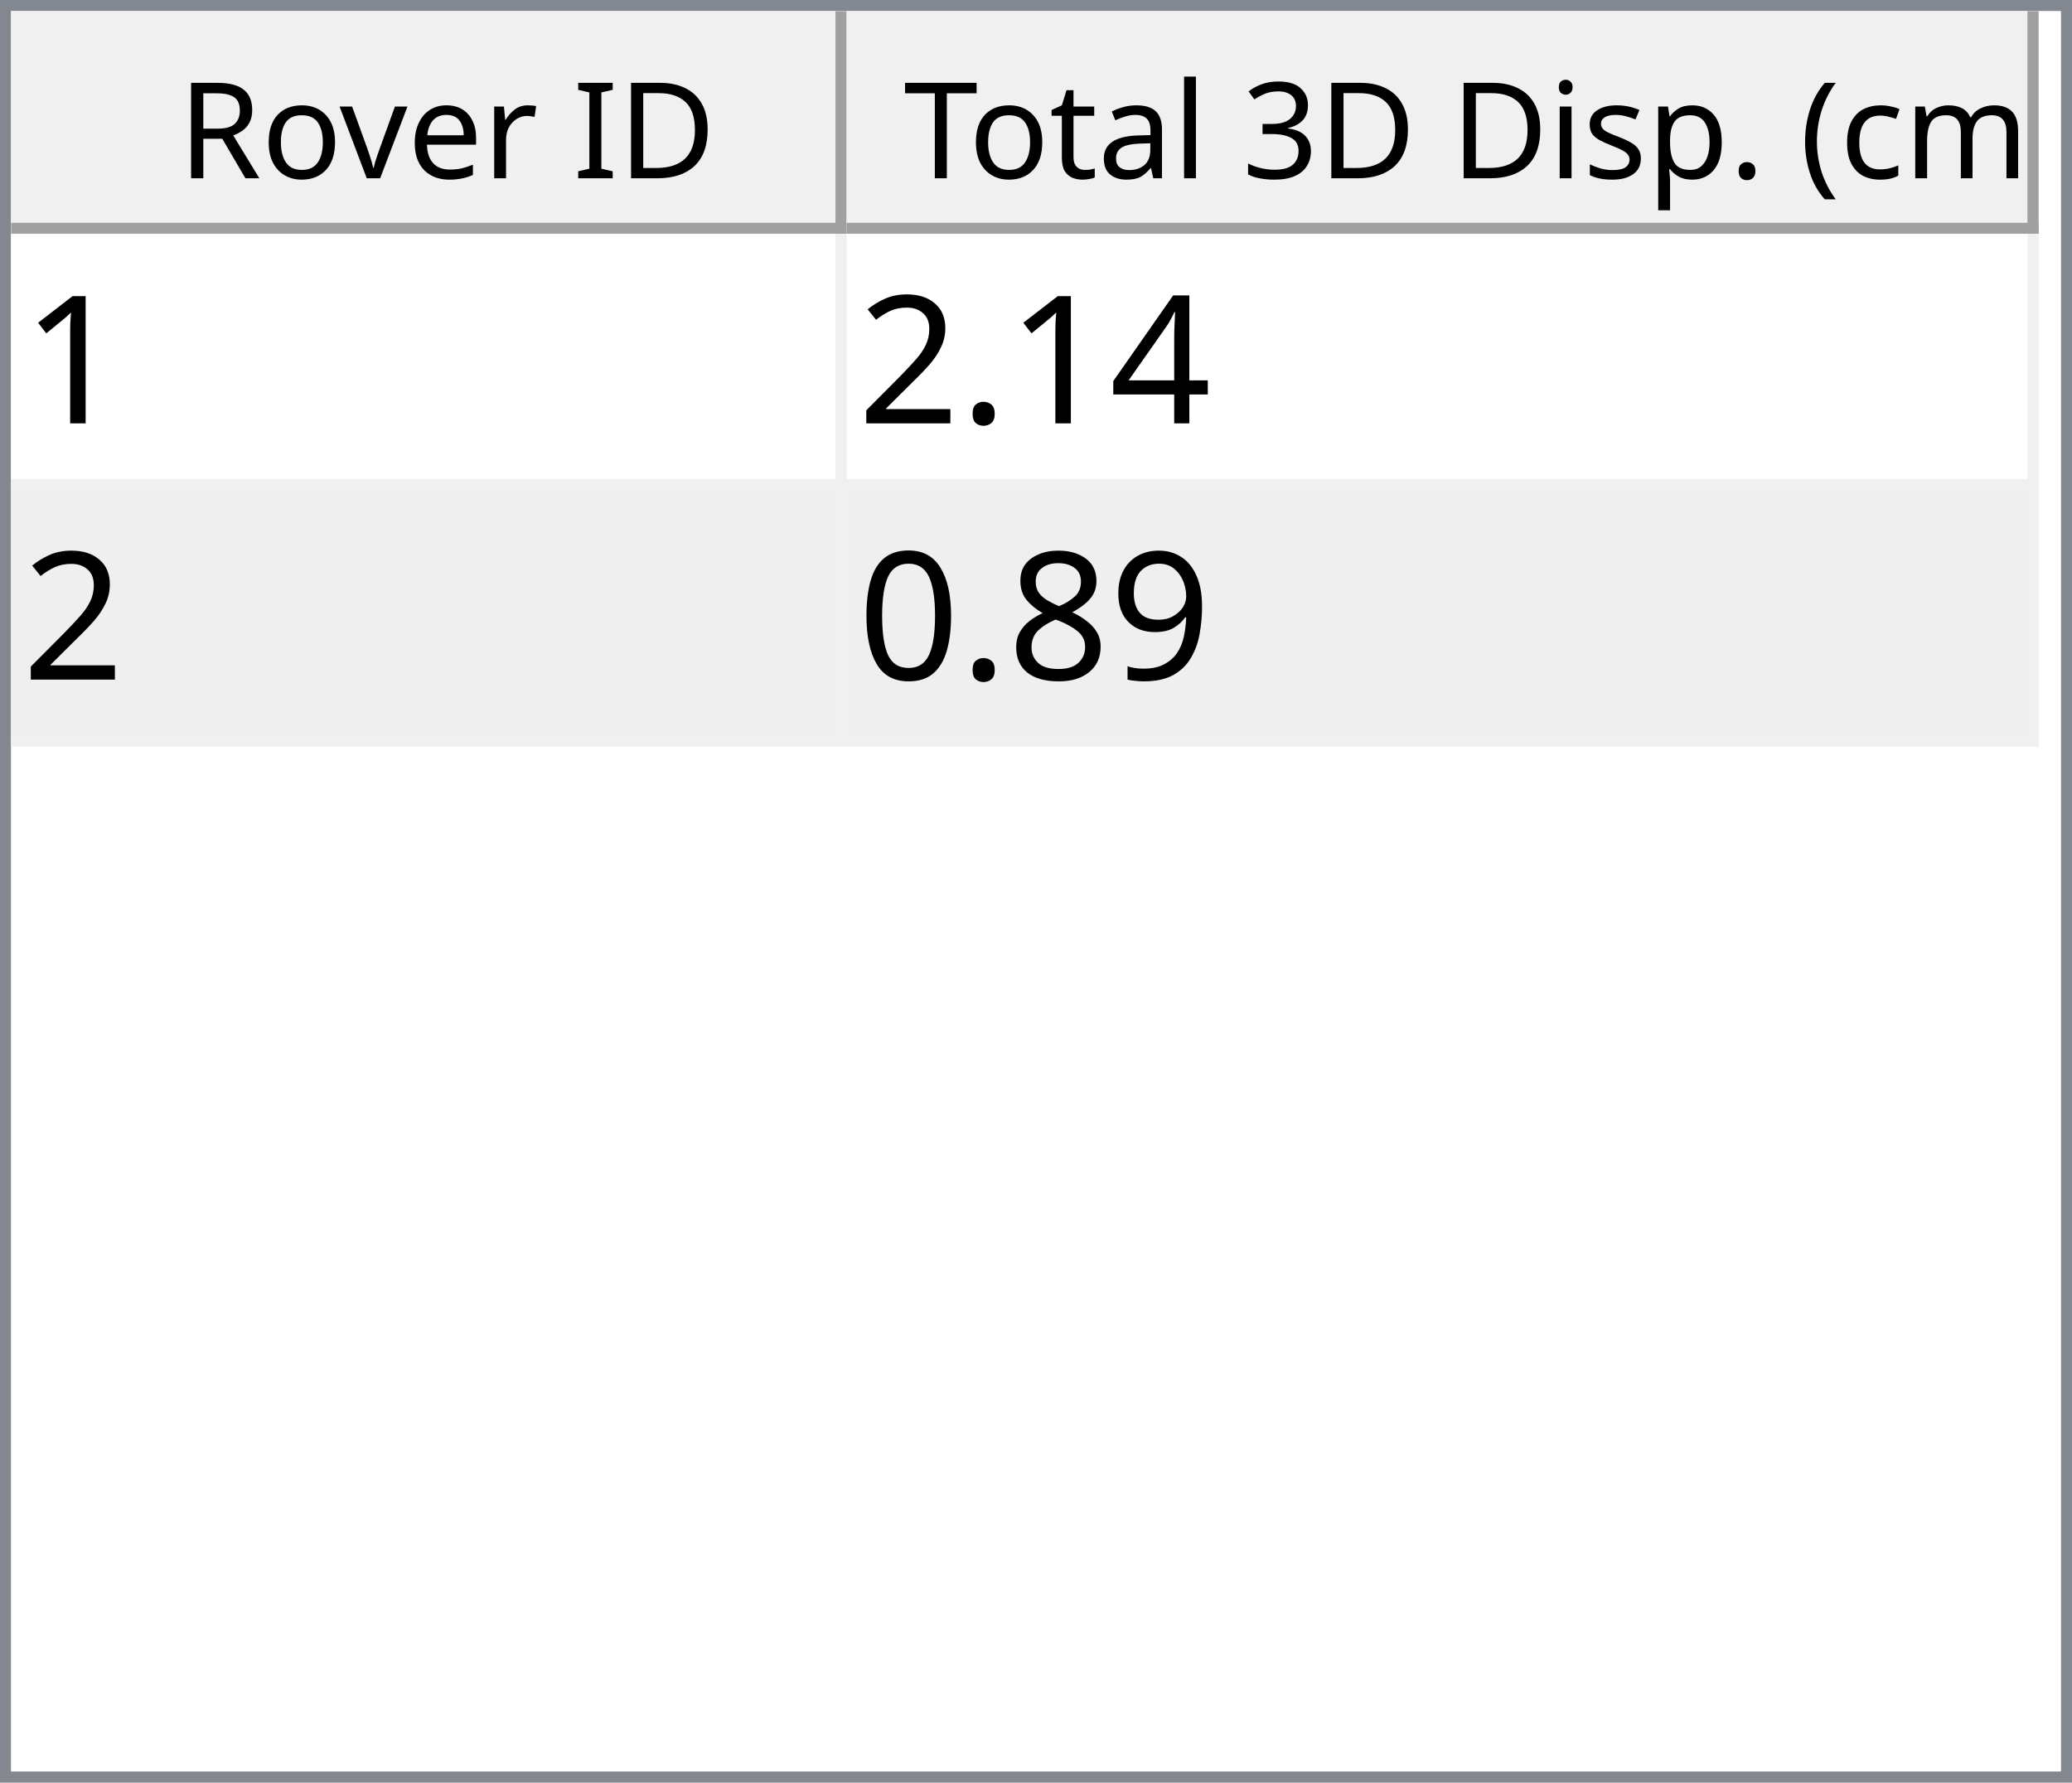
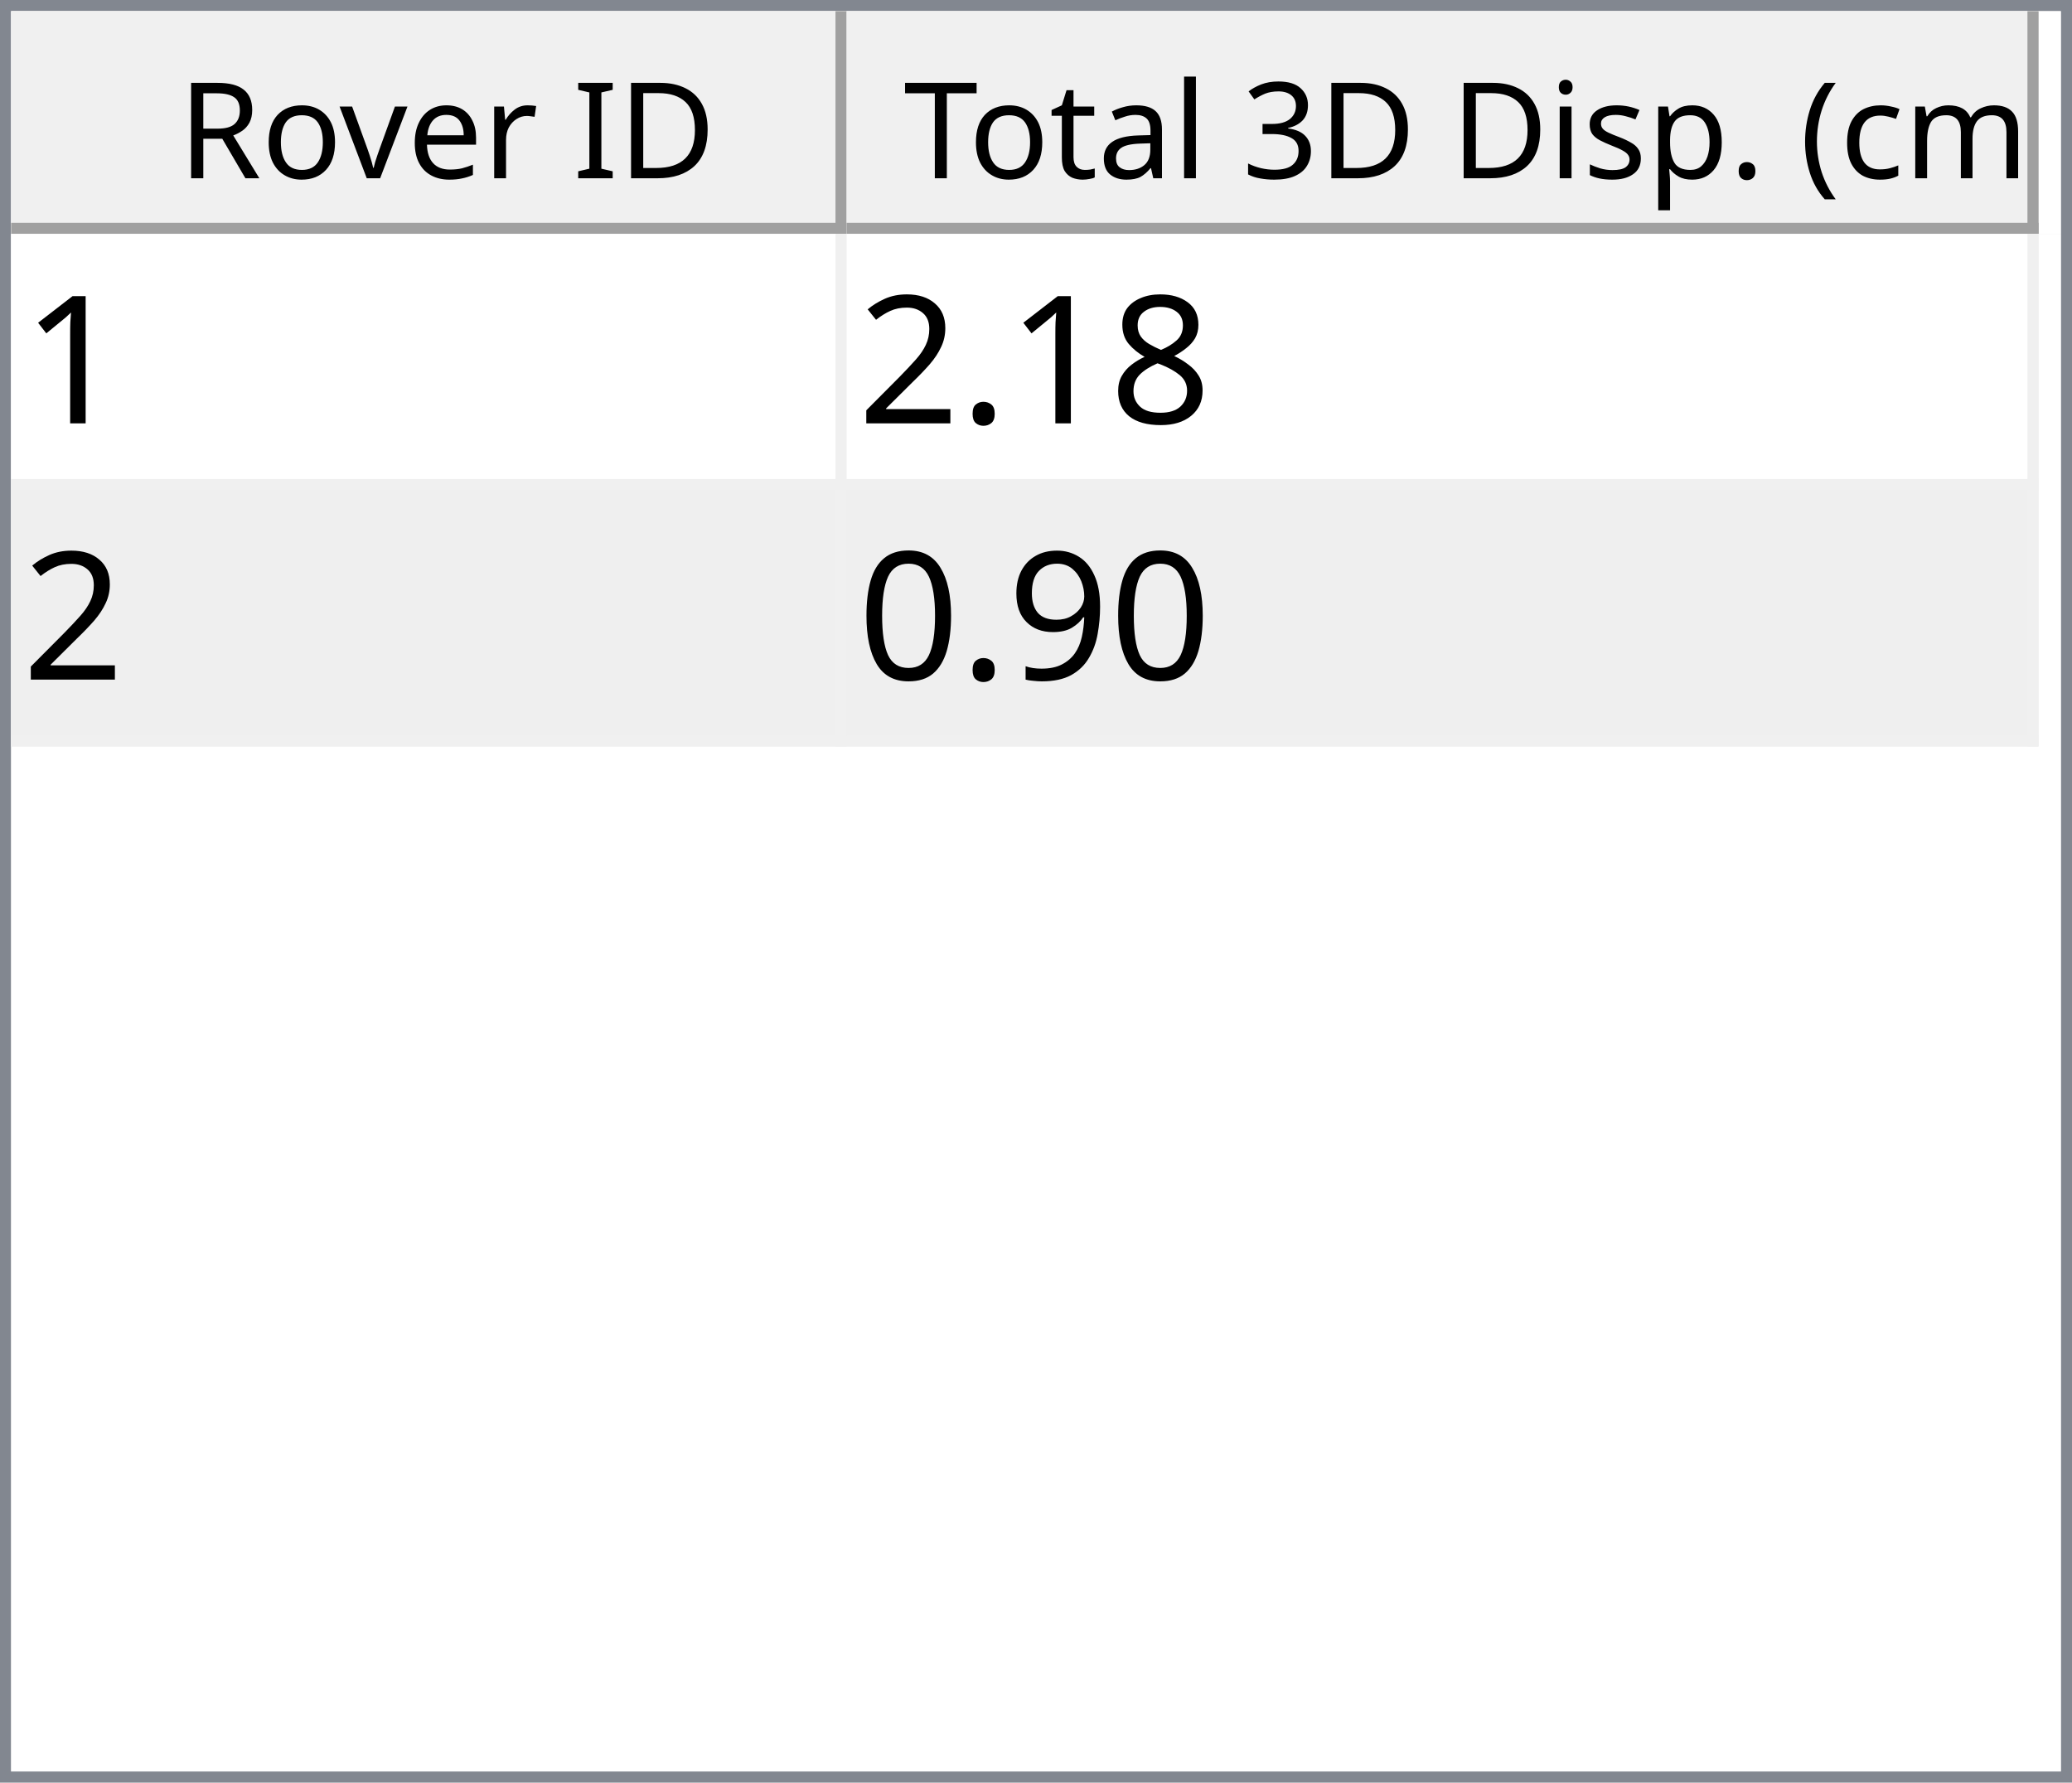
<svg xmlns="http://www.w3.org/2000/svg" style="fill-opacity:1; color-rendering:auto; color-interpolation:auto; text-rendering:auto; stroke:black; stroke-linecap:square; stroke-miterlimit:10; shape-rendering:auto; stroke-opacity:1; fill:black; stroke-dasharray:none; font-weight:normal; stroke-width:1; font-family:'Dialog'; font-style:normal; stroke-linejoin:miter; font-size:12px; stroke-dashoffset:0; image-rendering:auto;" width="186" height="160">
  <defs id="genericDefs" />
  <g>
    <defs id="defs1">
      <clipPath clipPathUnits="userSpaceOnUse" id="clipPath1">
        <path d="M0 0 L186 0 L186 160 L0 160 L0 0 Z" />
      </clipPath>
      <clipPath clipPathUnits="userSpaceOnUse" id="clipPath2">
        <path d="M0 0 L0 160 L186 160 L186 0 Z" />
      </clipPath>
      <clipPath clipPathUnits="userSpaceOnUse" id="clipPath3">
        <path d="M0 0 L0 20 L184 20 L184 0 Z" />
      </clipPath>
      <clipPath clipPathUnits="userSpaceOnUse" id="clipPath4">
        <path d="M0 0 L0 20 L75 20 L75 0 Z" />
      </clipPath>
      <clipPath clipPathUnits="userSpaceOnUse" id="clipPath5">
        <path d="M1 1 L1 19 L74 19 L74 1 Z" />
      </clipPath>
      <clipPath clipPathUnits="userSpaceOnUse" id="clipPath6">
        <path d="M0 0 L0 18 L73 18 L73 0 Z" />
      </clipPath>
      <clipPath clipPathUnits="userSpaceOnUse" id="clipPath7">
        <path d="M-0.5 -0.5 L-0.5 19.5 L74.5 19.5 L74.5 -0.5 Z" />
      </clipPath>
      <clipPath clipPathUnits="userSpaceOnUse" id="clipPath8">
        <path d="M0 0 L0 20 L107 20 L107 0 Z" />
      </clipPath>
      <clipPath clipPathUnits="userSpaceOnUse" id="clipPath9">
        <path d="M1 1 L1 19 L106 19 L106 1 Z" />
      </clipPath>
      <clipPath clipPathUnits="userSpaceOnUse" id="clipPath10">
        <path d="M0 0 L0 18 L105 18 L105 0 Z" />
      </clipPath>
      <clipPath clipPathUnits="userSpaceOnUse" id="clipPath11">
        <path d="M-0.5 -0.5 L-0.5 19.5 L106.5 19.5 L106.5 -0.5 Z" />
      </clipPath>
      <clipPath clipPathUnits="userSpaceOnUse" id="clipPath12">
        <path d="M0 0 L0 138 L184 138 L184 0 Z" />
      </clipPath>
      <clipPath clipPathUnits="userSpaceOnUse" id="clipPath13">
        <path d="M0 0 L0 46 L182 46 L182 0 Z" />
      </clipPath>
      <clipPath clipPathUnits="userSpaceOnUse" id="clipPath14">
        <path d="M-0.5 -0.5 L-0.5 45.5 L181.5 45.5 L181.5 -0.5 Z" />
      </clipPath>
      <clipPath clipPathUnits="userSpaceOnUse" id="clipPath15">
        <path d="M0 0 L0 22 L74 22 L74 0 Z" />
      </clipPath>
      <clipPath clipPathUnits="userSpaceOnUse" id="clipPath16">
        <path d="M0 0 L0 22 L106 22 L106 0 Z" />
      </clipPath>
      <font horiz-adv-x="64.551" id="font1">
        <font-face ascent="107.91" descent="25.098" units-per-em="100" style="font-style:normal; font-family:Segoe UI; font-weight:normal;" />
        <missing-glyph horiz-adv-x="64.551" d="M8.109 0 L8.109 68.266 L56.453 68.266 L56.453 0 L8.109 0 ZM15.328 7.234 L49.219 7.234 L49.219 61.031 L15.328 61.031 L15.328 7.234 Z" />
        <glyph unicode="D" horiz-adv-x="70.117" d="M9.188 0 L9.188 70.016 L28.516 70.016 Q65.531 70.016 65.531 35.891 Q65.531 19.672 55.25 9.836 Q44.969 0 27.734 0 L9.188 0 ZM17.391 62.594 L17.391 7.422 L27.828 7.422 Q41.609 7.422 49.273 14.797 Q56.938 22.172 56.938 35.688 Q56.938 62.594 28.328 62.594 L17.391 62.594 Z" />
        <glyph unicode="I" horiz-adv-x="26.611" d="M17.391 0 L9.188 0 L9.188 70.016 L17.391 70.016 L17.391 0 Z" />
        <glyph unicode=" " horiz-adv-x="27.393" d="" />
        <glyph unicode="r" horiz-adv-x="34.766" d="M34.188 41.891 Q32.078 43.5 28.125 43.5 Q23 43.5 19.555 38.672 Q16.109 33.844 16.109 25.484 L16.109 0 L8.109 0 L8.109 50 L16.109 50 L16.109 39.703 L16.312 39.703 Q18.016 44.969 21.531 47.922 Q25.047 50.875 29.391 50.875 Q32.516 50.875 34.188 50.203 L34.188 41.891 Z" />
        <glyph unicode="e" horiz-adv-x="52.295" d="M48.297 23 L12.984 23 Q13.188 14.656 17.484 10.109 Q21.781 5.562 29.297 5.562 Q37.75 5.562 44.828 11.141 L44.828 3.609 Q38.234 -1.172 27.391 -1.172 Q16.797 -1.172 10.742 5.641 Q4.688 12.453 4.688 24.812 Q4.688 36.469 11.305 43.82 Q17.922 51.172 27.734 51.172 Q37.547 51.172 42.922 44.828 Q48.297 38.484 48.297 27.203 L48.297 23 ZM40.094 29.781 Q40.047 36.719 36.75 40.578 Q33.453 44.438 27.594 44.438 Q21.922 44.438 17.969 40.383 Q14.016 36.328 13.094 29.781 L40.094 29.781 Z" />
        <glyph unicode="v" horiz-adv-x="47.9" d="M47.406 50 L27.484 0 L19.625 0 L0.688 50 L9.469 50 L22.172 13.672 Q23.578 9.672 23.922 6.688 L24.125 6.688 Q24.609 10.453 25.688 13.484 L38.969 50 L47.406 50 Z" />
        <glyph unicode="o" horiz-adv-x="58.594" d="M29 -1.172 Q17.922 -1.172 11.305 5.836 Q4.688 12.844 4.688 24.422 Q4.688 37.016 11.57 44.094 Q18.453 51.172 30.172 51.172 Q41.359 51.172 47.633 44.289 Q53.906 37.406 53.906 25.203 Q53.906 13.234 47.141 6.031 Q40.375 -1.172 29 -1.172 ZM29.594 44.438 Q21.875 44.438 17.383 39.188 Q12.891 33.938 12.891 24.703 Q12.891 15.828 17.43 10.695 Q21.969 5.562 29.594 5.562 Q37.359 5.562 41.531 10.594 Q45.703 15.625 45.703 24.906 Q45.703 34.281 41.531 39.359 Q37.359 44.438 29.594 44.438 Z" />
        <glyph unicode="R" horiz-adv-x="59.814" d="M59.375 0 L49.609 0 L37.891 19.625 Q36.281 22.359 34.766 24.289 Q33.25 26.219 31.664 27.438 Q30.078 28.656 28.25 29.219 Q26.422 29.781 24.125 29.781 L17.391 29.781 L17.391 0 L9.188 0 L9.188 70.016 L30.078 70.016 Q34.672 70.016 38.555 68.867 Q42.438 67.719 45.289 65.375 Q48.141 63.031 49.758 59.547 Q51.375 56.062 51.375 51.375 Q51.375 47.703 50.273 44.656 Q49.172 41.609 47.148 39.211 Q45.125 36.812 42.266 35.133 Q39.406 33.453 35.844 32.516 L35.844 32.328 Q37.594 31.547 38.891 30.547 Q40.188 29.547 41.359 28.18 Q42.531 26.812 43.68 25.078 Q44.828 23.344 46.234 21.047 L59.375 0 ZM17.391 62.594 L17.391 37.203 L28.516 37.203 Q31.594 37.203 34.203 38.133 Q36.812 39.062 38.719 40.797 Q40.625 42.531 41.703 45.047 Q42.781 47.562 42.781 50.688 Q42.781 56.297 39.141 59.445 Q35.5 62.594 28.609 62.594 L17.391 62.594 Z" />
        <glyph unicode=")" horiz-adv-x="30.176" d="M8.297 -15.922 L1.172 -15.922 Q16.406 2.344 16.406 26.812 Q16.406 51.469 1.078 70.016 L8.297 70.016 Q23.531 52.156 23.531 26.703 Q23.531 1.375 8.297 -15.922 Z" />
        <glyph unicode="m" horiz-adv-x="86.133" d="M79.109 0 L71.094 0 L71.094 28.719 Q71.094 37.016 68.531 40.727 Q65.969 44.438 59.906 44.438 Q54.781 44.438 51.195 39.75 Q47.609 35.062 47.609 28.516 L47.609 0 L39.594 0 L39.594 29.688 Q39.594 44.438 28.219 44.438 Q22.953 44.438 19.531 40.016 Q16.109 35.594 16.109 28.516 L16.109 0 L8.109 0 L8.109 50 L16.109 50 L16.109 42.094 L16.312 42.094 Q21.625 51.172 31.844 51.172 Q36.969 51.172 40.773 48.312 Q44.578 45.453 46 40.828 Q51.562 51.172 62.594 51.172 Q79.109 51.172 79.109 30.812 L79.109 0 Z" />
        <glyph unicode="c" horiz-adv-x="46.191" d="M42.188 2.297 Q36.422 -1.172 28.516 -1.172 Q17.828 -1.172 11.258 5.789 Q4.688 12.75 4.688 23.828 Q4.688 36.188 11.766 43.68 Q18.844 51.172 30.672 51.172 Q37.25 51.172 42.281 48.734 L42.281 40.531 Q36.719 44.438 30.375 44.438 Q22.703 44.438 17.797 38.945 Q12.891 33.453 12.891 24.516 Q12.891 15.719 17.508 10.641 Q22.125 5.562 29.891 5.562 Q36.422 5.562 42.188 9.906 L42.188 2.297 Z" />
        <glyph unicode="(" horiz-adv-x="30.176" d="M29.109 -15.922 L21.969 -15.922 Q6.844 1.375 6.844 26.703 Q6.844 52.156 21.969 70.016 L29.203 70.016 Q13.875 51.469 13.875 26.812 Q13.875 2.344 29.109 -15.922 Z" />
        <glyph unicode="." horiz-adv-x="21.68" d="M10.891 -1.078 Q8.641 -1.078 7.055 0.539 Q5.469 2.156 5.469 4.391 Q5.469 6.641 7.055 8.273 Q8.641 9.906 10.891 9.906 Q13.188 9.906 14.797 8.273 Q16.406 6.641 16.406 4.391 Q16.406 2.156 14.797 0.539 Q13.188 -1.078 10.891 -1.078 Z" />
        <glyph unicode="p" horiz-adv-x="58.789" d="M16.312 7.234 L16.109 7.234 L16.109 -23 L8.109 -23 L8.109 50 L16.109 50 L16.109 41.219 L16.312 41.219 Q22.219 51.172 33.594 51.172 Q43.266 51.172 48.688 44.461 Q54.109 37.75 54.109 26.469 Q54.109 13.922 48 6.375 Q41.891 -1.172 31.297 -1.172 Q21.578 -1.172 16.312 7.234 ZM16.109 27.391 L16.109 20.406 Q16.109 14.203 20.141 9.883 Q24.172 5.562 30.375 5.562 Q37.641 5.562 41.773 11.133 Q45.906 16.703 45.906 26.609 Q45.906 34.969 42.047 39.703 Q38.188 44.438 31.594 44.438 Q24.609 44.438 20.359 39.578 Q16.109 34.719 16.109 27.391 Z" />
        <glyph unicode="s" horiz-adv-x="42.432" d="M5.078 1.812 L5.078 10.406 Q11.625 5.562 19.484 5.562 Q30.031 5.562 30.031 12.594 Q30.031 14.594 29.125 15.992 Q28.219 17.391 26.68 18.461 Q25.141 19.531 23.07 20.383 Q21 21.234 18.609 22.172 Q15.281 23.484 12.766 24.828 Q10.25 26.172 8.57 27.859 Q6.891 29.547 6.031 31.695 Q5.172 33.844 5.172 36.719 Q5.172 40.234 6.789 42.945 Q8.406 45.656 11.086 47.484 Q13.766 49.312 17.211 50.242 Q20.656 51.172 24.312 51.172 Q30.812 51.172 35.938 48.922 L35.938 40.828 Q30.422 44.438 23.25 44.438 Q21 44.438 19.195 43.922 Q17.391 43.406 16.094 42.477 Q14.797 41.547 14.086 40.258 Q13.375 38.969 13.375 37.406 Q13.375 35.453 14.086 34.133 Q14.797 32.812 16.164 31.789 Q17.531 30.766 19.484 29.938 Q21.438 29.109 23.922 28.125 Q27.25 26.859 29.883 25.516 Q32.516 24.172 34.375 22.484 Q36.234 20.797 37.234 18.602 Q38.234 16.406 38.234 13.375 Q38.234 9.672 36.602 6.938 Q34.969 4.203 32.234 2.398 Q29.5 0.594 25.93 -0.289 Q22.359 -1.172 18.453 -1.172 Q10.75 -1.172 5.078 1.812 Z" />
        <glyph unicode="i" horiz-adv-x="24.219" d="M12.203 62.703 Q10.062 62.703 8.547 64.164 Q7.031 65.625 7.031 67.875 Q7.031 70.125 8.547 71.609 Q10.062 73.094 12.203 73.094 Q14.406 73.094 15.945 71.609 Q17.484 70.125 17.484 67.875 Q17.484 65.719 15.945 64.211 Q14.406 62.703 12.203 62.703 ZM16.109 0 L8.109 0 L8.109 50 L16.109 50 L16.109 0 Z" />
        <glyph unicode="3" horiz-adv-x="53.906" d="M46.531 19.828 Q46.531 15.094 44.75 11.211 Q42.969 7.328 39.719 4.57 Q36.469 1.812 31.93 0.297 Q27.391 -1.219 21.922 -1.219 Q11.922 -1.219 6 2.594 L6 11.188 Q13.094 5.609 22.219 5.609 Q25.875 5.609 28.828 6.539 Q31.781 7.469 33.906 9.227 Q36.031 10.984 37.18 13.477 Q38.328 15.969 38.328 19.094 Q38.328 32.812 18.797 32.812 L12.984 32.812 L12.984 39.594 L18.5 39.594 Q35.797 39.594 35.797 52.484 Q35.797 64.406 22.609 64.406 Q15.188 64.406 8.688 59.422 L8.688 67.188 Q15.375 71.188 24.609 71.188 Q29 71.188 32.57 69.969 Q36.141 68.75 38.68 66.555 Q41.219 64.359 42.609 61.281 Q44 58.203 44 54.5 Q44 40.672 30.031 36.719 L30.031 36.531 Q33.594 36.141 36.625 34.797 Q39.656 33.453 41.852 31.305 Q44.047 29.156 45.289 26.25 Q46.531 23.344 46.531 19.828 Z" />
        <glyph unicode="l" horiz-adv-x="24.219" d="M16.109 0 L8.109 0 L8.109 74.031 L16.109 74.031 L16.109 0 Z" />
        <glyph unicode="a" horiz-adv-x="50.879" d="M43.891 0 L35.891 0 L35.891 7.812 L35.688 7.812 Q30.469 -1.172 20.312 -1.172 Q12.844 -1.172 8.617 2.781 Q4.391 6.734 4.391 13.281 Q4.391 27.297 20.906 29.594 L35.891 31.688 Q35.891 44.438 25.594 44.438 Q16.547 44.438 9.281 38.281 L9.281 46.484 Q16.656 51.172 26.266 51.172 Q43.891 51.172 43.891 32.516 L43.891 0 ZM35.891 25.297 L23.828 23.641 Q18.266 22.859 15.43 20.875 Q12.594 18.891 12.594 13.875 Q12.594 10.203 15.211 7.883 Q17.828 5.562 22.172 5.562 Q28.125 5.562 32.008 9.742 Q35.891 13.922 35.891 20.312 L35.891 25.297 Z" />
        <glyph unicode="t" horiz-adv-x="33.887" d="M31.297 0.484 Q28.469 -1.078 23.828 -1.078 Q10.688 -1.078 10.688 13.578 L10.688 43.172 L2.094 43.172 L2.094 50 L10.688 50 L10.688 62.203 L18.703 64.797 L18.703 50 L31.297 50 L31.297 43.172 L18.703 43.172 L18.703 14.984 Q18.703 9.969 20.414 7.82 Q22.125 5.672 26.078 5.672 Q29.109 5.672 31.297 7.328 L31.297 0.484 Z" />
        <glyph unicode="T" horiz-adv-x="52.393" d="M50.594 62.594 L30.375 62.594 L30.375 0 L22.172 0 L22.172 62.594 L2 62.594 L2 70.016 L50.594 70.016 L50.594 62.594 Z" />
      </font>
      <font horiz-adv-x="75.0" id="font2">
        <font-face ascent="100.537" descent="21.973" units-per-em="100" style="font-style:normal; font-family:sans-serif; font-weight:normal;" />
        <missing-glyph horiz-adv-x="75.0" d="M12.5 0 L12.5 62.5 L62.5 62.5 L62.5 0 L12.5 0 ZM14.062 1.562 L60.938 1.562 L60.938 60.938 L14.062 60.938 L14.062 1.562 Z" />
        <glyph unicode="1" horiz-adv-x="55.615" d="M37.25 0 L28.469 0 L28.469 56 Q25.297 52.984 20.141 49.953 Q14.984 46.922 10.891 45.406 L10.891 53.906 Q18.266 57.375 23.781 62.305 Q29.297 67.234 31.594 71.875 L37.25 71.875 L37.25 0 Z" />
-         <glyph unicode="4" horiz-adv-x="55.615" d="M32.328 0 L32.328 17.141 L1.266 17.141 L1.266 25.203 L33.938 71.578 L41.109 71.578 L41.109 25.203 L50.781 25.203 L50.781 17.141 L41.109 17.141 L41.109 0 L32.328 0 ZM32.328 25.203 L32.328 57.469 L9.906 25.203 L32.328 25.203 Z" />
+         <glyph unicode="8" horiz-adv-x="55.615" d="M17.672 38.812 Q12.203 40.828 9.57 44.539 Q6.938 48.25 6.938 53.422 Q6.938 61.234 12.555 66.555 Q18.172 71.875 27.484 71.875 Q36.859 71.875 42.578 66.43 Q48.297 60.984 48.297 53.172 Q48.297 48.188 45.68 44.508 Q43.062 40.828 37.75 38.812 Q44.344 36.672 47.781 31.883 Q51.219 27.094 51.219 20.453 Q51.219 11.281 44.727 5.031 Q38.234 -1.219 27.641 -1.219 Q17.047 -1.219 10.547 5.055 Q4.047 11.328 4.047 20.703 Q4.047 27.688 7.594 32.398 Q11.141 37.109 17.672 38.812 ZM15.922 53.719 Q15.922 48.641 19.195 45.414 Q22.469 42.188 27.688 42.188 Q32.766 42.188 36.016 45.383 Q39.266 48.578 39.266 53.219 Q39.266 58.062 35.914 61.359 Q32.562 64.656 27.594 64.656 Q22.562 64.656 19.242 61.43 Q15.922 58.203 15.922 53.719 ZM13.094 20.656 Q13.094 16.891 14.875 13.375 Q16.656 9.859 20.172 7.93 Q23.688 6 27.734 6 Q34.031 6 38.133 10.055 Q42.234 14.109 42.234 20.359 Q42.234 26.703 38.016 30.859 Q33.797 35.016 27.438 35.016 Q21.234 35.016 17.164 30.914 Q13.094 26.812 13.094 20.656 Z" />
        <glyph unicode="." horiz-adv-x="27.783" d="M9.078 0 L9.078 10.016 L19.094 10.016 L19.094 0 L9.078 0 Z" />
        <glyph unicode="2" horiz-adv-x="55.615" d="M50.344 8.453 L50.344 0 L3.031 0 Q2.938 3.172 4.047 6.109 Q5.859 10.938 9.836 15.625 Q13.812 20.312 21.344 26.469 Q33.016 36.031 37.117 41.625 Q41.219 47.219 41.219 52.203 Q41.219 57.422 37.477 61.008 Q33.734 64.594 27.734 64.594 Q21.391 64.594 17.578 60.789 Q13.766 56.984 13.719 50.25 L4.688 51.172 Q5.609 61.281 11.664 66.578 Q17.719 71.875 27.938 71.875 Q38.234 71.875 44.242 66.164 Q50.25 60.453 50.25 52 Q50.25 47.703 48.492 43.555 Q46.734 39.406 42.656 34.812 Q38.578 30.219 29.109 22.219 Q21.188 15.578 18.945 13.211 Q16.703 10.844 15.234 8.453 L50.344 8.453 Z" />
        <glyph unicode="9" horiz-adv-x="55.615" d="M5.469 16.547 L13.922 17.328 Q14.984 11.375 18.016 8.688 Q21.047 6 25.781 6 Q29.828 6 32.883 7.859 Q35.938 9.719 37.891 12.82 Q39.844 15.922 41.164 21.195 Q42.484 26.469 42.484 31.938 Q42.484 32.516 42.438 33.688 Q39.797 29.5 35.234 26.883 Q30.672 24.266 25.344 24.266 Q16.453 24.266 10.305 30.711 Q4.156 37.156 4.156 47.703 Q4.156 58.594 10.578 65.234 Q17 71.875 26.656 71.875 Q33.641 71.875 39.43 68.117 Q45.219 64.359 48.219 57.398 Q51.219 50.438 51.219 37.25 Q51.219 23.531 48.242 15.406 Q45.266 7.281 39.383 3.031 Q33.5 -1.219 25.594 -1.219 Q17.188 -1.219 11.867 3.445 Q6.547 8.109 5.469 16.547 ZM41.453 48.141 Q41.453 55.719 37.43 60.156 Q33.406 64.594 27.734 64.594 Q21.875 64.594 17.531 59.812 Q13.188 55.031 13.188 47.406 Q13.188 40.578 17.312 36.305 Q21.438 32.031 27.484 32.031 Q33.594 32.031 37.523 36.305 Q41.453 40.578 41.453 48.141 Z" />
-         <glyph unicode="8" horiz-adv-x="55.615" d="M17.672 38.812 Q12.203 40.828 9.57 44.539 Q6.938 48.25 6.938 53.422 Q6.938 61.234 12.555 66.555 Q18.172 71.875 27.484 71.875 Q36.859 71.875 42.578 66.43 Q48.297 60.984 48.297 53.172 Q48.297 48.188 45.68 44.508 Q43.062 40.828 37.75 38.812 Q44.344 36.672 47.781 31.883 Q51.219 27.094 51.219 20.453 Q51.219 11.281 44.727 5.031 Q38.234 -1.219 27.641 -1.219 Q17.047 -1.219 10.547 5.055 Q4.047 11.328 4.047 20.703 Q4.047 27.688 7.594 32.398 Q11.141 37.109 17.672 38.812 ZM15.922 53.719 Q15.922 48.641 19.195 45.414 Q22.469 42.188 27.688 42.188 Q32.766 42.188 36.016 45.383 Q39.266 48.578 39.266 53.219 Q39.266 58.062 35.914 61.359 Q32.562 64.656 27.594 64.656 Q22.562 64.656 19.242 61.43 Q15.922 58.203 15.922 53.719 ZM13.094 20.656 Q13.094 16.891 14.875 13.375 Q16.656 9.859 20.172 7.93 Q23.688 6 27.734 6 Q34.031 6 38.133 10.055 Q42.234 14.109 42.234 20.359 Q42.234 26.703 38.016 30.859 Q33.797 35.016 27.438 35.016 Q21.234 35.016 17.164 30.914 Q13.094 26.812 13.094 20.656 Z" />
        <glyph unicode="0" horiz-adv-x="55.615" d="M4.156 35.297 Q4.156 48 6.766 55.742 Q9.375 63.484 14.523 67.68 Q19.672 71.875 27.484 71.875 Q33.25 71.875 37.594 69.555 Q41.938 67.234 44.773 62.867 Q47.609 58.5 49.219 52.227 Q50.828 45.953 50.828 35.297 Q50.828 22.703 48.242 14.969 Q45.656 7.234 40.508 3.008 Q35.359 -1.219 27.484 -1.219 Q17.141 -1.219 11.234 6.203 Q4.156 15.141 4.156 35.297 ZM13.188 35.297 Q13.188 17.672 17.312 11.836 Q21.438 6 27.484 6 Q33.547 6 37.672 11.859 Q41.797 17.719 41.797 35.297 Q41.797 52.984 37.672 58.789 Q33.547 64.594 27.391 64.594 Q21.344 64.594 17.719 59.469 Q13.188 52.938 13.188 35.297 Z" />
      </font>
    </defs>
    <g style="fill:white; stroke:white;">
      <rect x="0" y="0" width="186" style="clip-path:url(#clipPath1); stroke:none;" height="160" />
    </g>
    <g style="fill:white; text-rendering:optimizeSpeed; color-rendering:optimizeSpeed; image-rendering:optimizeSpeed; shape-rendering:crispEdges; stroke:white; color-interpolation:sRGB;">
      <rect x="0" width="186" height="160" y="0" style="stroke:none;" />
      <path style="stroke:none;" d="M0 160 L186 160 L186 0 L0 0 Z" />
    </g>
    <g style="fill:rgb(240,240,240); font-family:'Segoe UI'; stroke:rgb(240,240,240);">
      <rect x="0" y="0" width="186" style="clip-path:url(#clipPath2); stroke:none;" height="160" />
    </g>
    <g style="fill:rgb(130,135,144); font-family:'Segoe UI'; stroke:rgb(130,135,144);">
      <path d="M0 0 L186 0 L186 160 L0 160 L0 0 ZM1 1 L185 1 L185 159 L1 159 L1 1 Z" style="fill-rule:evenodd; clip-path:url(#clipPath2); stroke:none;" />
    </g>
    <g style="fill:white; font-family:'Segoe UI'; stroke:white;" transform="translate(1,1)">
      <rect x="0" y="0" width="184" style="clip-path:url(#clipPath3); stroke:none;" height="20" />
    </g>
    <g style="fill:rgb(240,240,240); font-family:'Segoe UI'; stroke:rgb(240,240,240);" transform="translate(1,1)">
      <rect x="0" y="0" width="75" style="clip-path:url(#clipPath4); stroke:none;" height="20" />
    </g>
    <g style="font-family:'Segoe UI';" transform="translate(2,2)">
      <text x="14" xml:space="preserve" y="14" style="clip-path:url(#clipPath6); stroke:none;">Rover ID</text>
    </g>
    <g style="fill:rgb(160,160,160); font-family:'Segoe UI'; stroke:rgb(160,160,160); stroke-linejoin:bevel;" transform="translate(1.5,1.5)">
      <line x1="74" x2="74" y1="0" style="fill:none; clip-path:url(#clipPath7);" y2="19" />
    </g>
    <g style="fill:rgb(160,160,160); font-family:'Segoe UI'; stroke:rgb(160,160,160); stroke-linejoin:bevel;" transform="matrix(1,0,0,1,1,1) translate(0.5,0.5)">
      <line x1="0" x2="74" y1="19" style="fill:none; clip-path:url(#clipPath7);" y2="19" />
    </g>
    <g style="fill:rgb(240,240,240); font-family:'Segoe UI'; stroke:rgb(240,240,240);" transform="translate(76,1)">
      <rect x="0" y="0" width="107" style="clip-path:url(#clipPath8); stroke:none;" height="20" />
    </g>
    <g style="font-family:'Segoe UI';" transform="translate(77,2)">
      <text x="1" xml:space="preserve" y="14" style="clip-path:url(#clipPath10); stroke:none;"> Total 3D Disp. (cm)</text>
    </g>
    <g style="fill:rgb(160,160,160); font-family:'Segoe UI'; stroke:rgb(160,160,160); stroke-linejoin:bevel;" transform="translate(76.5,1.5)">
      <line x1="106" x2="106" y1="0" style="fill:none; clip-path:url(#clipPath11);" y2="19" />
    </g>
    <g style="fill:rgb(160,160,160); font-family:'Segoe UI'; stroke:rgb(160,160,160); stroke-linejoin:bevel;" transform="matrix(1,0,0,1,76,1) translate(0.5,0.5)">
      <line x1="0" x2="106" y1="19" style="fill:none; clip-path:url(#clipPath11);" y2="19" />
    </g>
    <g style="fill:white; font-family:'Segoe UI'; stroke:white;" transform="translate(1,21)">
      <rect x="0" y="0" width="184" style="clip-path:url(#clipPath12); stroke:none;" height="138" />
    </g>
    <g style="fill:rgb(240,240,240); font-size:16px; font-family:sans-serif; stroke:rgb(240,240,240);" transform="translate(1,21)">
      <rect x="0" y="0" width="182" style="clip-path:url(#clipPath13); stroke:none;" height="46" />
      <line transform="translate(0.5,0.5)" x1="0" x2="181" y1="22" style="clip-path:url(#clipPath14); fill:none; stroke-linejoin:bevel;" y2="22" />
    </g>
    <g transform="matrix(1,0,0,1,1,21) translate(0.5,0.5)" style="fill:rgb(240,240,240); font-size:16px; font-family:sans-serif; stroke:rgb(240,240,240); stroke-linejoin:bevel;">
      <line x1="0" x2="181" y1="45" style="fill:none; clip-path:url(#clipPath14);" y2="45" />
    </g>
    <g transform="matrix(1,0,0,1,1,21) translate(0.5,0.5)" style="fill:rgb(240,240,240); font-size:16px; font-family:sans-serif; stroke:rgb(240,240,240); stroke-linejoin:bevel;">
      <line x1="74" x2="74" y1="0" style="fill:none; clip-path:url(#clipPath14);" y2="45" />
    </g>
    <g transform="matrix(1,0,0,1,1,21) translate(0.5,0.5)" style="fill:rgb(240,240,240); font-size:16px; font-family:sans-serif; stroke:rgb(240,240,240); stroke-linejoin:bevel;">
      <line x1="181" x2="181" y1="0" style="fill:none; clip-path:url(#clipPath14);" y2="45" />
    </g>
    <g style="fill:white; font-size:16px; font-family:sans-serif; stroke:white;" transform="matrix(1,0,0,1,1,21)">
      <rect x="0" y="0" width="74" style="clip-path:url(#clipPath15); stroke:none;" height="22" />
      <text x="1" y="17" style="fill:black; clip-path:url(#clipPath15); stroke:none;" xml:space="preserve">1</text>
    </g>
    <g style="fill:white; font-size:16px; font-family:sans-serif; stroke:white;" transform="matrix(1,0,0,1,1,21) translate(75,0)">
      <rect x="0" y="0" width="106" style="clip-path:url(#clipPath16); stroke:none;" height="22" />
-       <text x="1" y="17" style="fill:black; clip-path:url(#clipPath16); stroke:none;" xml:space="preserve">2.14</text>
+       <text x="1" y="17" style="fill:black; clip-path:url(#clipPath16); stroke:none;" xml:space="preserve">2.18</text>
    </g>
    <g style="fill:rgb(239,239,239); font-size:16px; font-family:sans-serif; stroke:rgb(239,239,239);" transform="matrix(1,0,0,1,1,21) translate(0,23)">
      <rect x="0" y="0" width="74" style="clip-path:url(#clipPath15); stroke:none;" height="22" />
      <text x="1" y="17" style="fill:black; clip-path:url(#clipPath15); stroke:none;" xml:space="preserve">2</text>
    </g>
    <g style="fill:rgb(239,239,239); font-size:16px; font-family:sans-serif; stroke:rgb(239,239,239);" transform="matrix(1,0,0,1,1,21) translate(75,23)">
      <rect x="0" y="0" width="106" style="clip-path:url(#clipPath16); stroke:none;" height="22" />
-       <text x="1" y="17" style="fill:black; clip-path:url(#clipPath16); stroke:none;" xml:space="preserve">0.89</text>
+       <text x="1" y="17" style="fill:black; clip-path:url(#clipPath16); stroke:none;" xml:space="preserve">0.90</text>
    </g>
  </g>
</svg>
